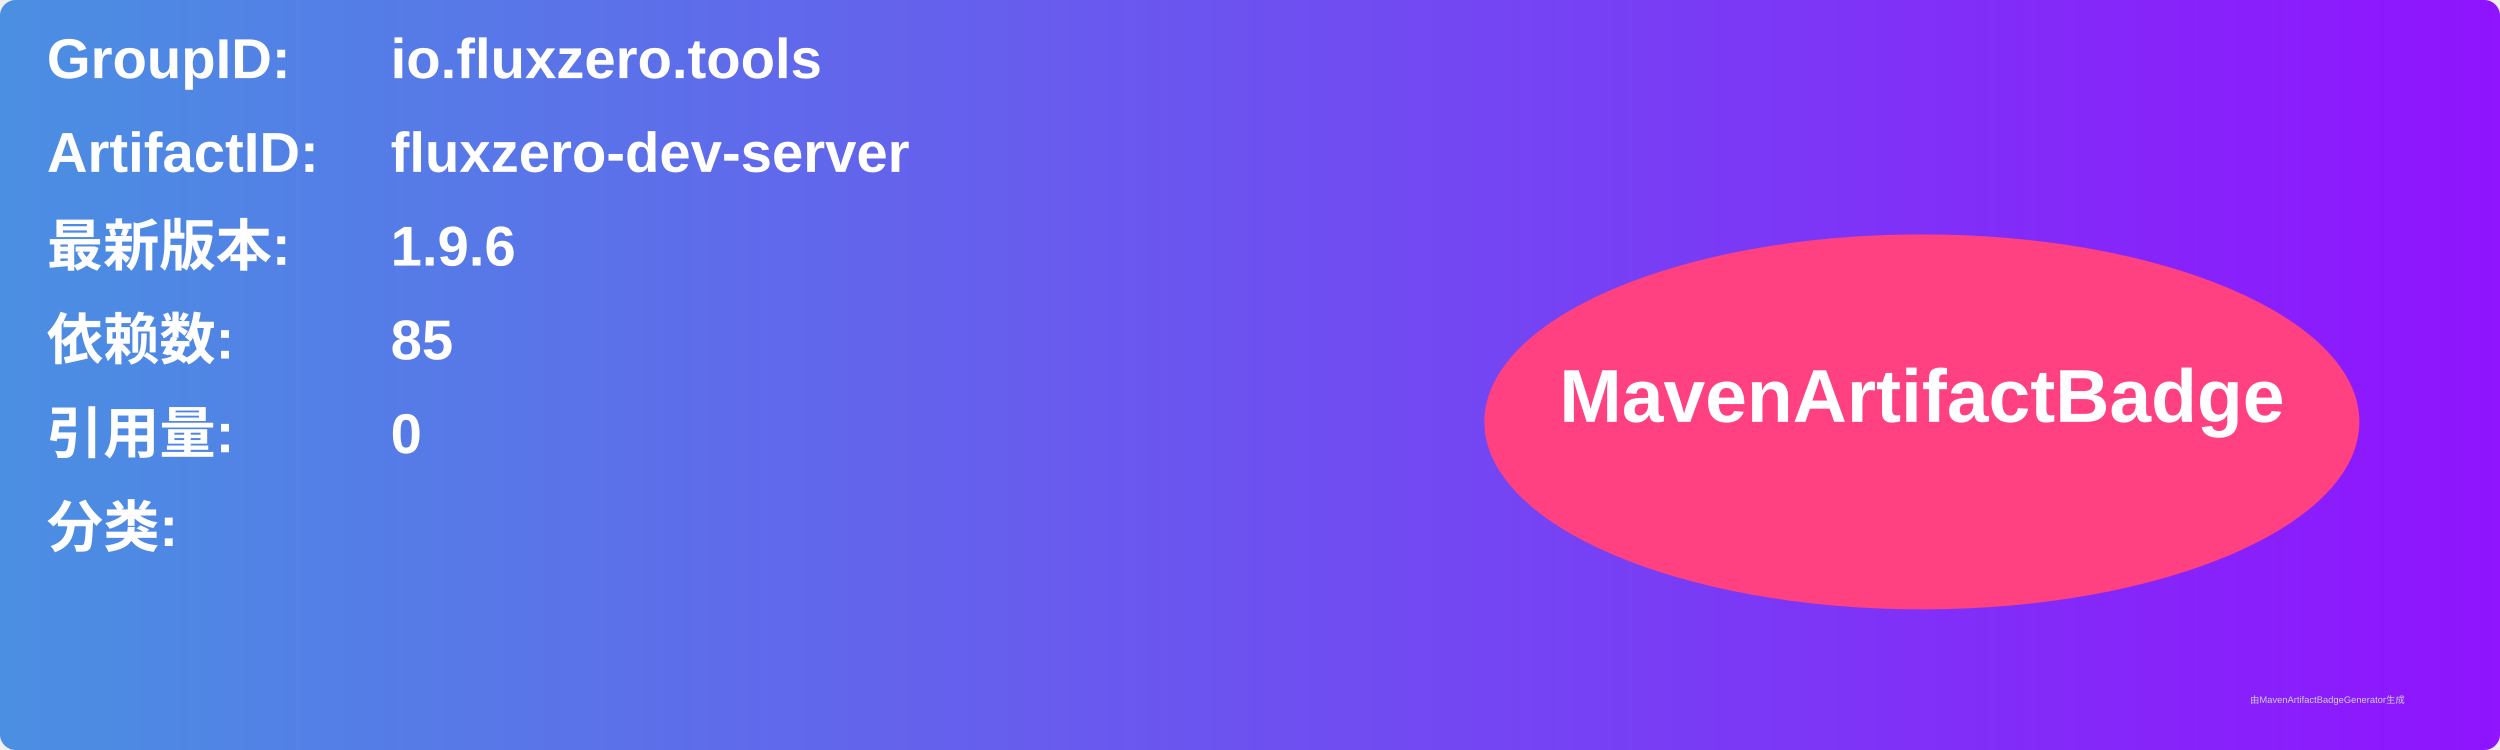
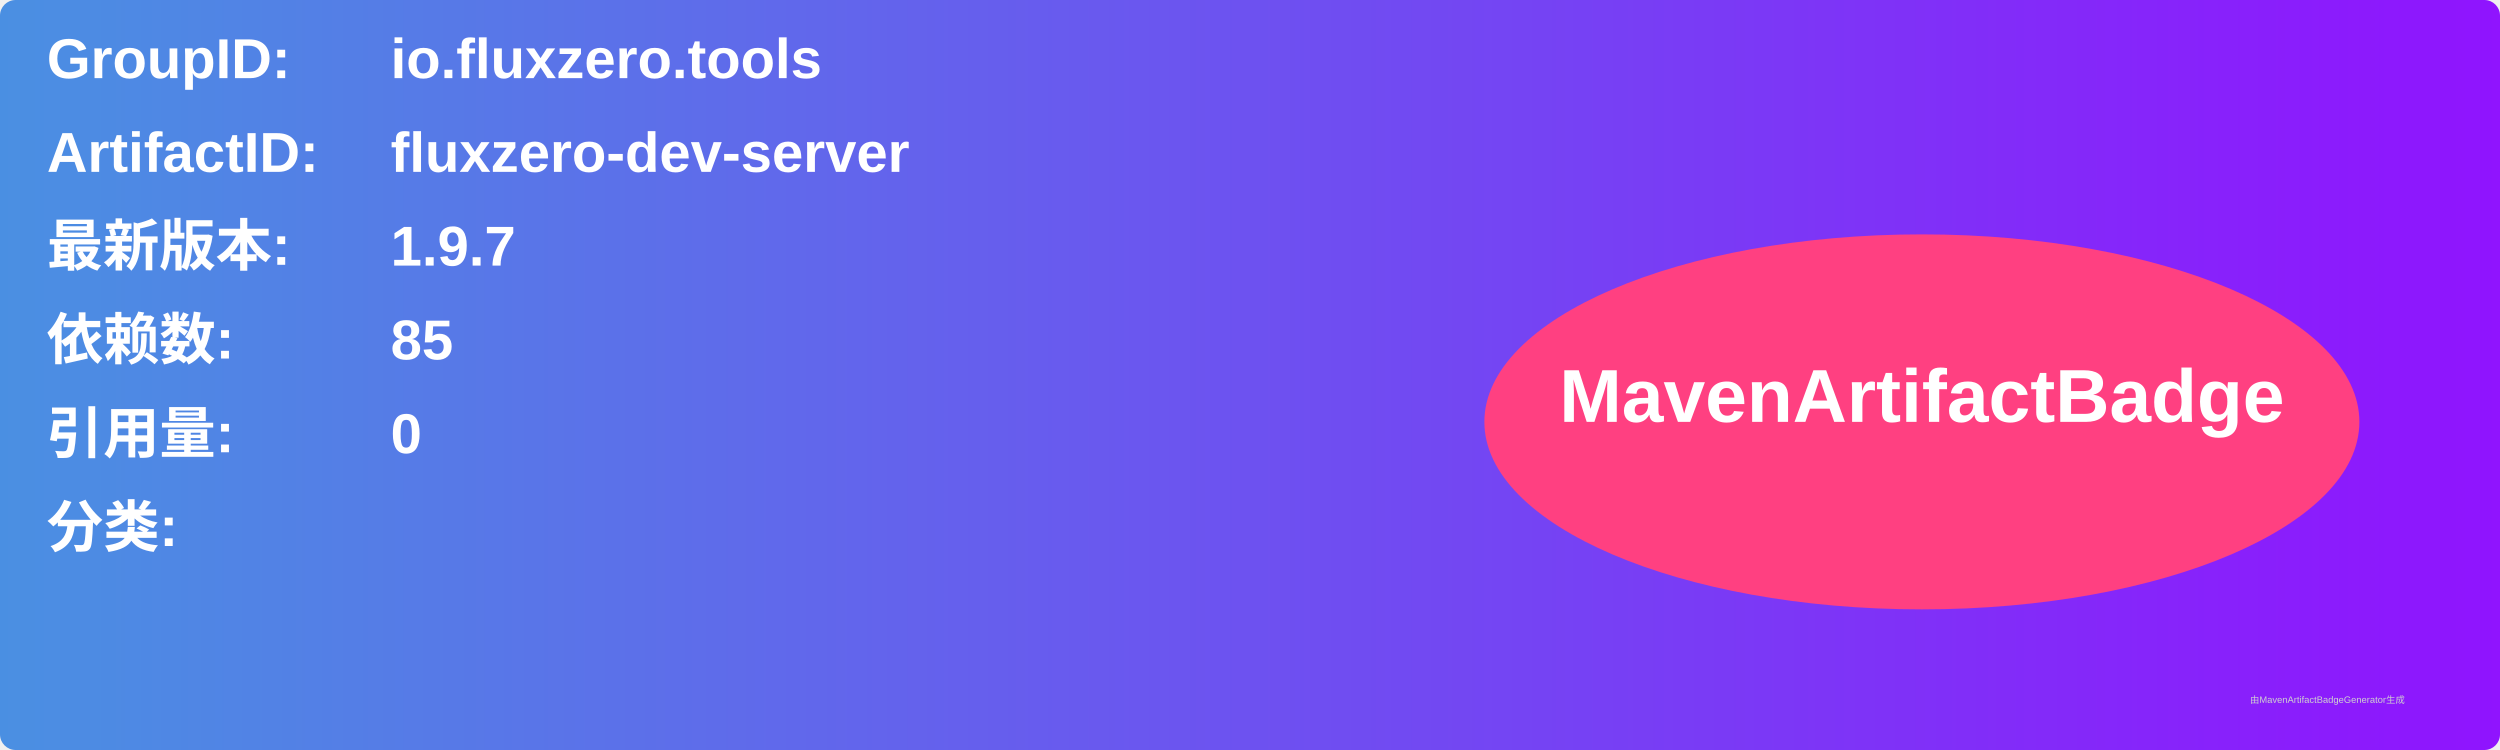
<svg xmlns="http://www.w3.org/2000/svg" width="800" height="240" viewBox="0 0 800 240">
  <linearGradient id="grad" x1="0%" y1="0%" x2="100%" y2="0%">
    <stop offset="0%" stop-color="#4a90e2" />
    <stop offset="100%" stop-color="#9013fe" />
  </linearGradient>
  <rect width="100%" height="100%" rx="5" ry="5" fill="url(#grad)" />
  <g transform="translate(15, 15)">
    <text x="0" y="10" font-family="Arial" font-size="18" fill="white" font-weight="bold" width="260">GroupID:</text>
    <text x="110" y="10" font-family="Arial" font-size="18" fill="white" font-weight="bold" width="460">io.fluxzero.tools</text>
    <text x="0" y="40" font-family="Arial" font-size="18" fill="white" font-weight="bold" width="260">ArtifactID:</text>
    <text x="110" y="40" font-family="Arial" font-size="18" fill="white" font-weight="bold" width="460">fluxzero-dev-server</text>
    <text x="0" y="70" font-family="Arial" font-size="18" fill="white" font-weight="bold">最新版本:</text>
    <text x="110" y="70" font-family="Arial" font-size="18" fill="white" font-weight="bold">
-       <tspan font-weight="bold">1.9.6</tspan>
+       <tspan font-weight="bold">1.9.7</tspan>
    </text>
    <text x="0" y="100" font-family="Arial" font-size="18" fill="white" font-weight="bold">依赖数: </text>
    <text x="110" y="100" font-family="Arial" font-size="18" fill="white">
      <tspan font-weight="bold">85</tspan>
    </text>
    <text x="0" y="130" font-family="Arial" font-size="18" fill="white" font-weight="bold">引用量: </text>
    <text x="110" y="130" font-family="Arial" font-size="18" fill="white">
      <tspan font-weight="bold">0</tspan>
    </text>
    <text x="0" y="160" font-family="Arial" font-size="18" fill="white" font-weight="bold">分类:</text>
    <text x="10" y="190" font-family="Arial" font-size="10" fill="white">
      <tspan font-weight="bold" />
    </text>
    <ellipse cx="600" cy="120" rx="140" ry="60" fill="#ff4081" />
    <text x="600" y="120" text-anchor="middle" font-family="Arial" font-size="24" fill="white" font-weight="bold">MavenArtifactBadge</text>
  </g>
  <text x="720" y="225" font-family="Arial" font-size="3" fill="#d0d0d0">由MavenArtifactBadgeGenerator生成</text>
</svg>
